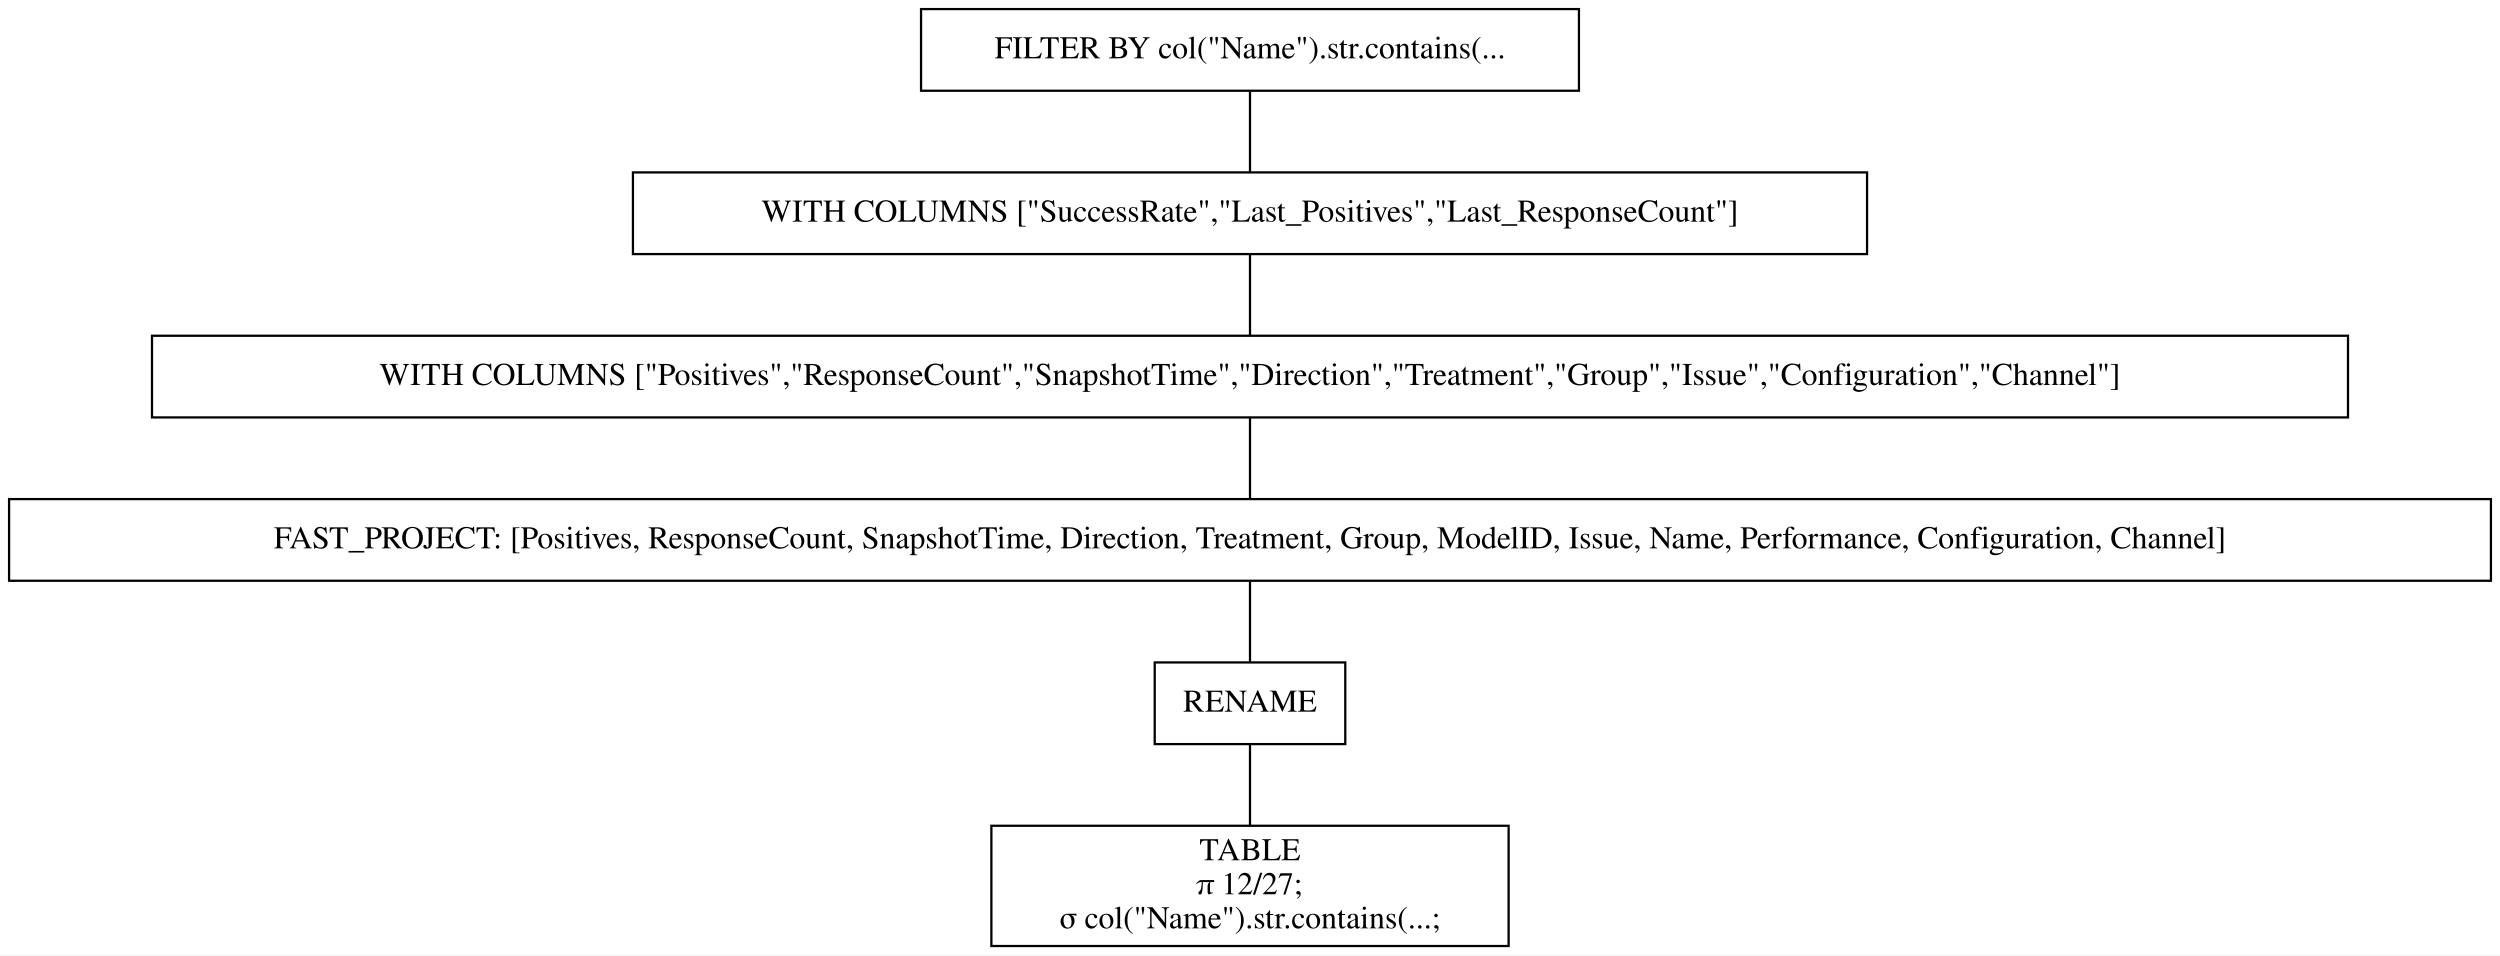
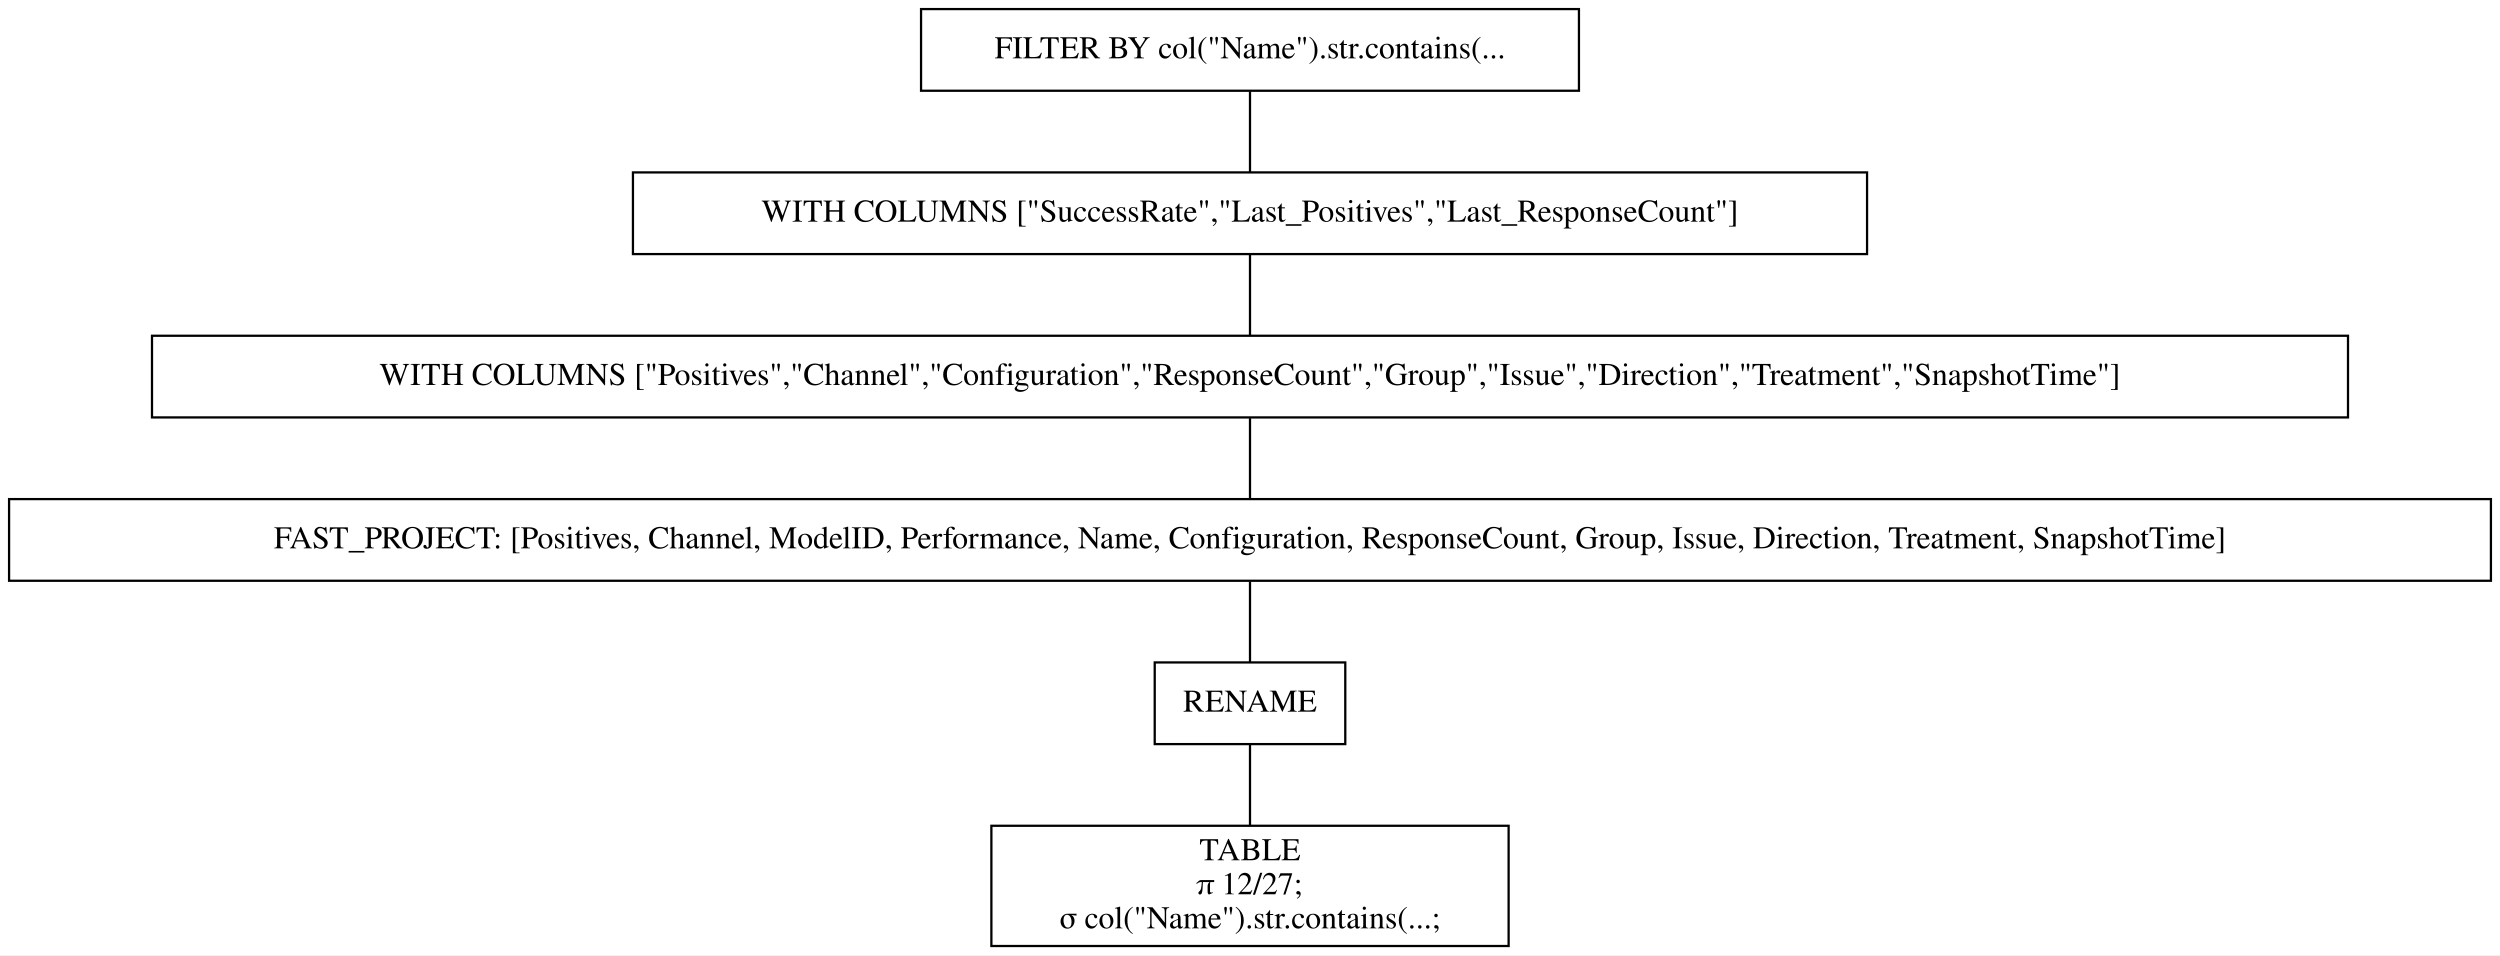
<svg xmlns="http://www.w3.org/2000/svg" width="1102pt" height="421pt" viewBox="0.00 0.00 1102.00 421.00">
  <g id="graph0" class="graph" transform="scale(1 1) rotate(0) translate(4 417)">
    <polygon fill="white" stroke="transparent" points="-4,4 -4,-417 1098,-417 1098,4 -4,4" />
    <g id="node1" class="node">
      <polygon fill="none" stroke="black" points="692,-413 402,-413 402,-377 692,-377 692,-413" />
      <text text-anchor="middle" x="547" y="-391.3" font-family="Times,serif" font-size="14.00">FILTER BY col("Name").str.contains(...</text>
    </g>
    <g id="node2" class="node">
      <polygon fill="none" stroke="black" points="819,-341 275,-341 275,-305 819,-305 819,-341" />
      <text text-anchor="middle" x="547" y="-319.3" font-family="Times,serif" font-size="14.00">WITH COLUMNS ["SuccessRate","Last_Positives","Last_ResponseCount"]</text>
    </g>
    <g id="edge1" class="edge">
      <path fill="none" stroke="black" d="M547,-376.7C547,-365.85 547,-351.92 547,-341.1" />
    </g>
    <g id="node3" class="node">
      <polygon fill="none" stroke="black" points="1031,-269 63,-269 63,-233 1031,-233 1031,-269" />
-       <text text-anchor="middle" x="547" y="-247.3" font-family="Times,serif" font-size="14.00">WITH COLUMNS ["Positives","ResponseCount","SnapshotTime","Direction","Treatment","Group","Issue","Configuration","Channel"]</text>
+       <text text-anchor="middle" x="547" y="-247.3" font-family="Times,serif" font-size="14.00">WITH COLUMNS ["Positives","Channel","Configuration","ResponseCount","Group","Issue","Direction","Treatment","SnapshotTime"]</text>
    </g>
    <g id="edge2" class="edge">
      <path fill="none" stroke="black" d="M547,-304.7C547,-293.85 547,-279.92 547,-269.1" />
    </g>
    <g id="node4" class="node">
      <polygon fill="none" stroke="black" points="1094,-197 0,-197 0,-161 1094,-161 1094,-197" />
-       <text text-anchor="middle" x="547" y="-175.3" font-family="Times,serif" font-size="14.00">FAST_PROJECT: [Positives, ResponseCount, SnapshotTime, Direction, Treatment, Group, ModelID, Issue, Name, Performance, Configuration, Channel]</text>
+       <text text-anchor="middle" x="547" y="-175.3" font-family="Times,serif" font-size="14.00">FAST_PROJECT: [Positives, Channel, ModelID, Performance, Name, Configuration, ResponseCount, Group, Issue, Direction, Treatment, SnapshotTime]</text>
    </g>
    <g id="edge3" class="edge">
      <path fill="none" stroke="black" d="M547,-232.7C547,-221.85 547,-207.92 547,-197.1" />
    </g>
    <g id="node5" class="node">
      <polygon fill="none" stroke="black" points="589,-125 505,-125 505,-89 589,-89 589,-125" />
      <text text-anchor="middle" x="547" y="-103.3" font-family="Times,serif" font-size="14.00">RENAME</text>
    </g>
    <g id="edge4" class="edge">
      <path fill="none" stroke="black" d="M547,-160.7C547,-149.85 547,-135.92 547,-125.1" />
    </g>
    <g id="node6" class="node">
      <polygon fill="none" stroke="black" points="661,-53 433,-53 433,0 661,0 661,-53" />
      <text text-anchor="middle" x="547" y="-37.8" font-family="Times,serif" font-size="14.00">TABLE</text>
      <text text-anchor="middle" x="547" y="-22.8" font-family="Times,serif" font-size="14.00">π 12/27;</text>
      <text text-anchor="middle" x="547" y="-7.8" font-family="Times,serif" font-size="14.00">σ col("Name").str.contains(...;</text>
    </g>
    <g id="edge5" class="edge">
      <path fill="none" stroke="black" d="M547,-88.97C547,-78.51 547,-64.9 547,-53.16" />
    </g>
  </g>
</svg>
